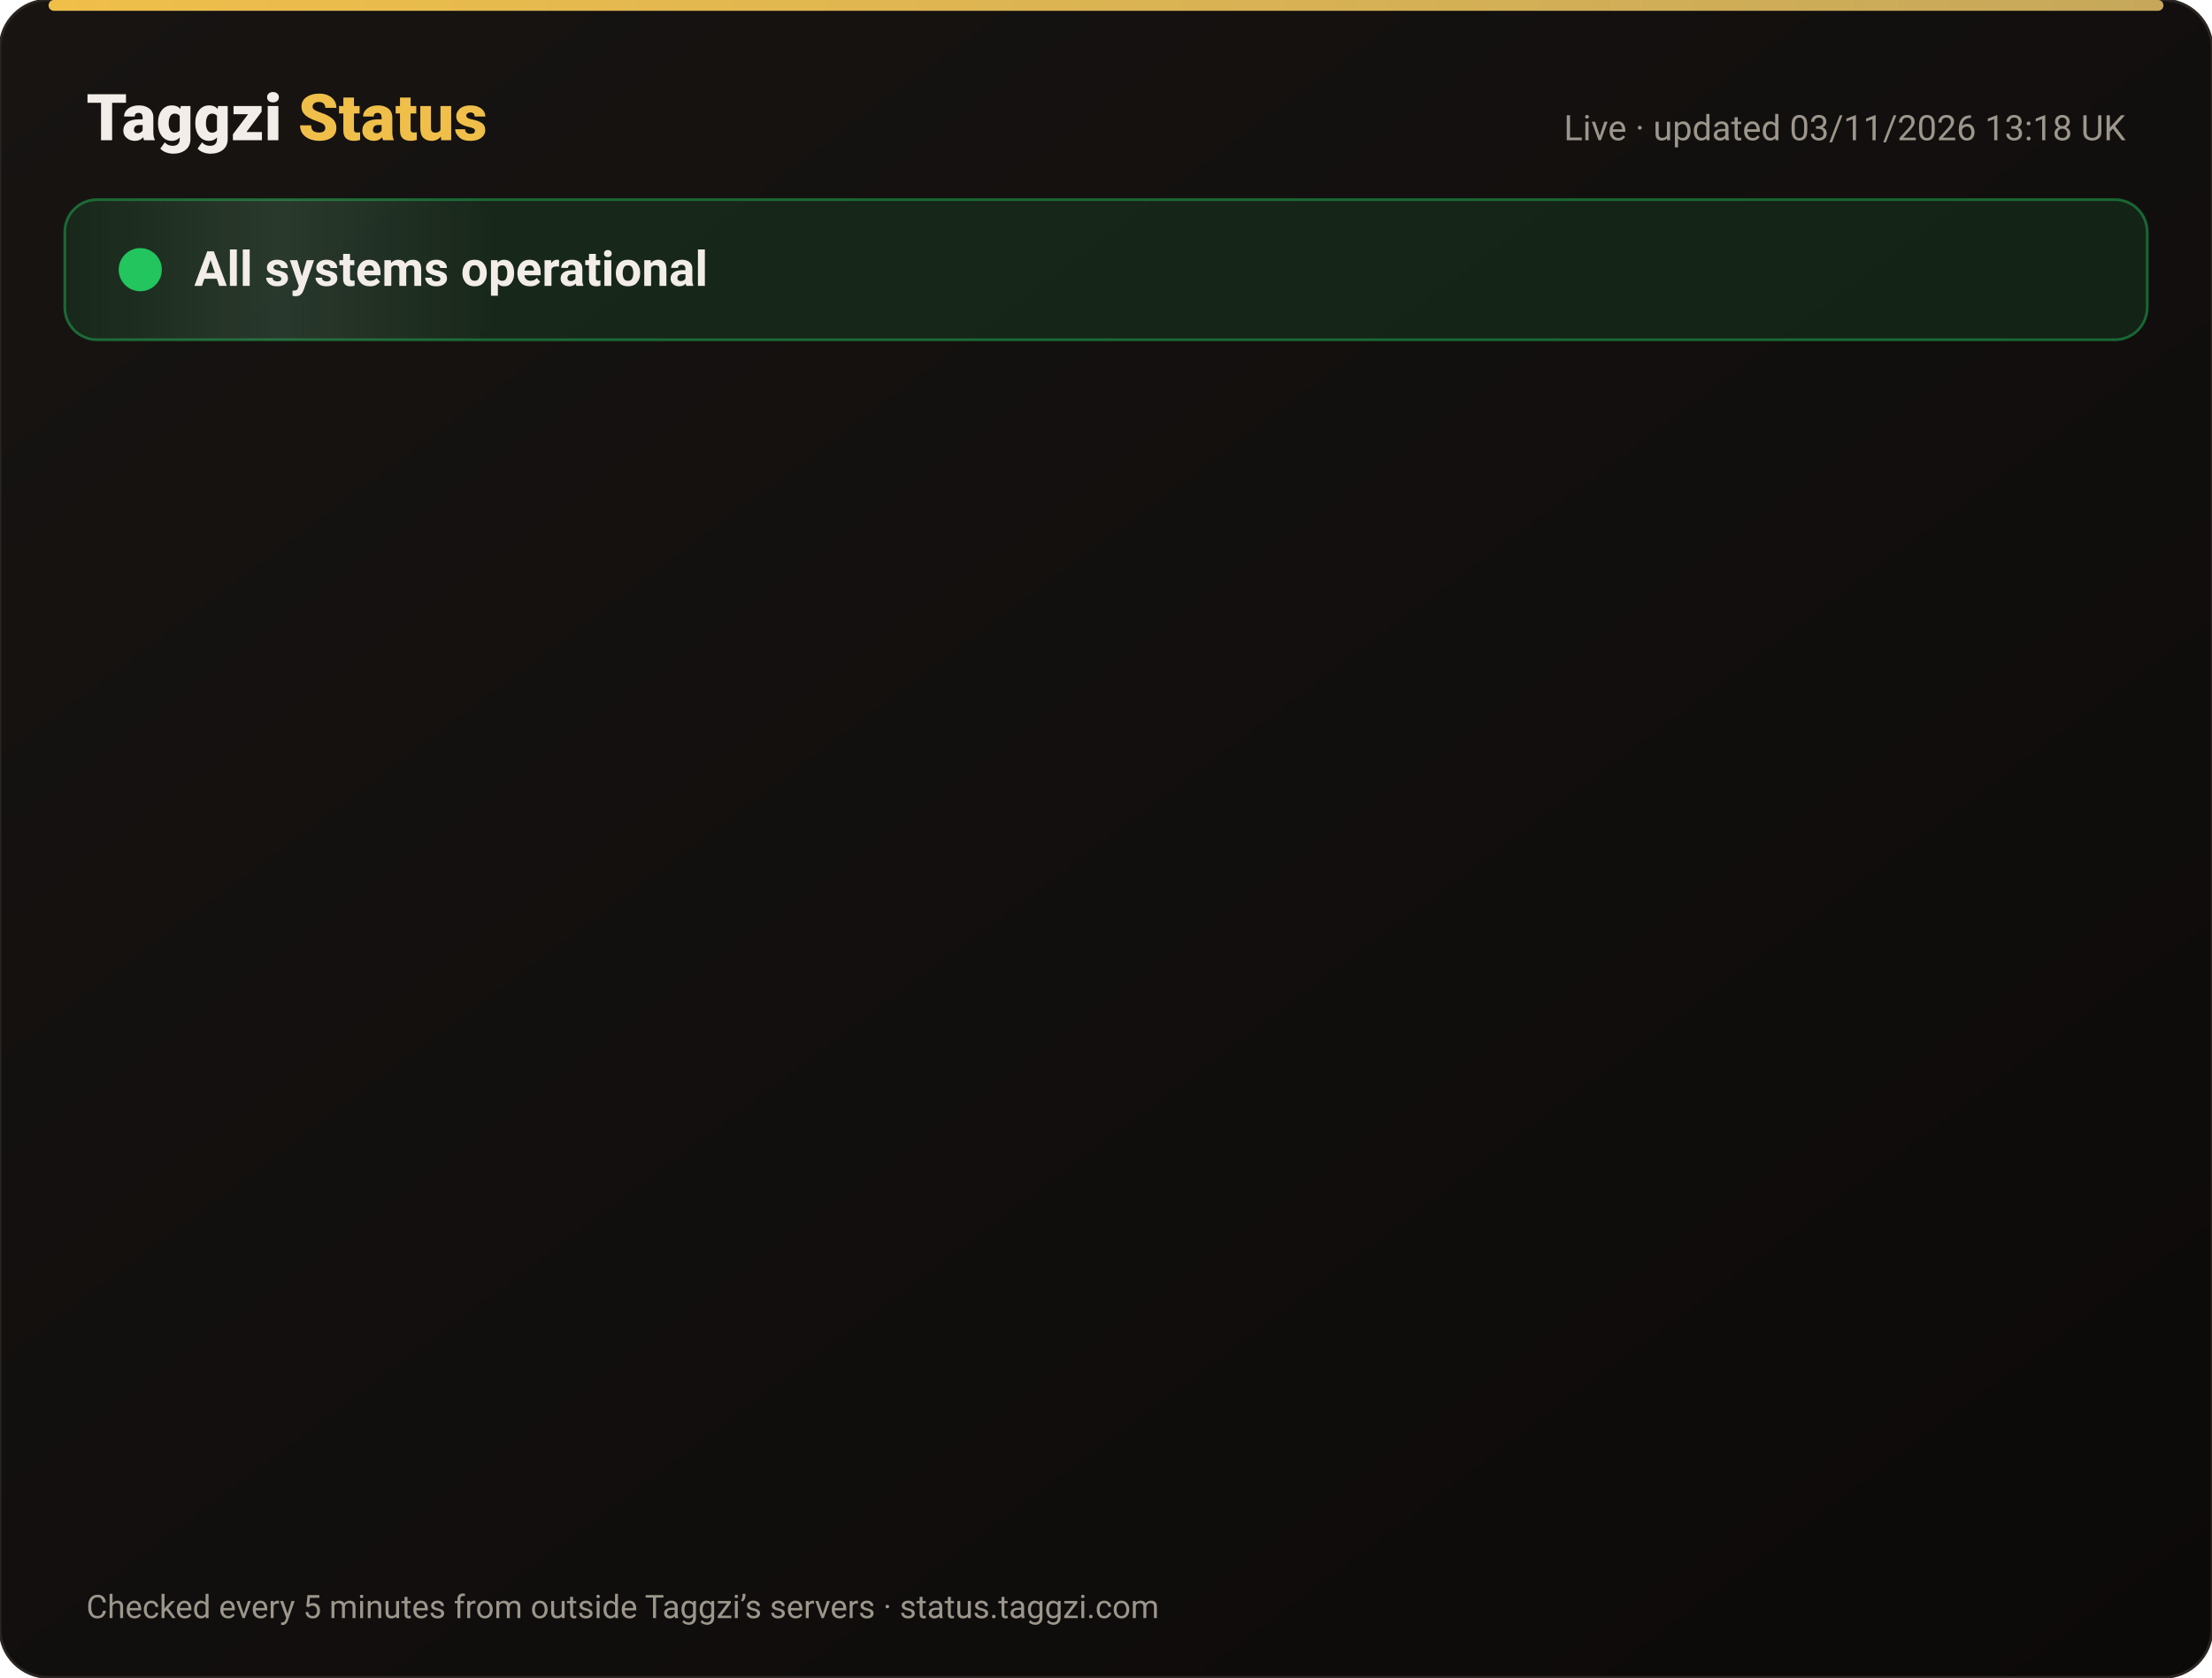
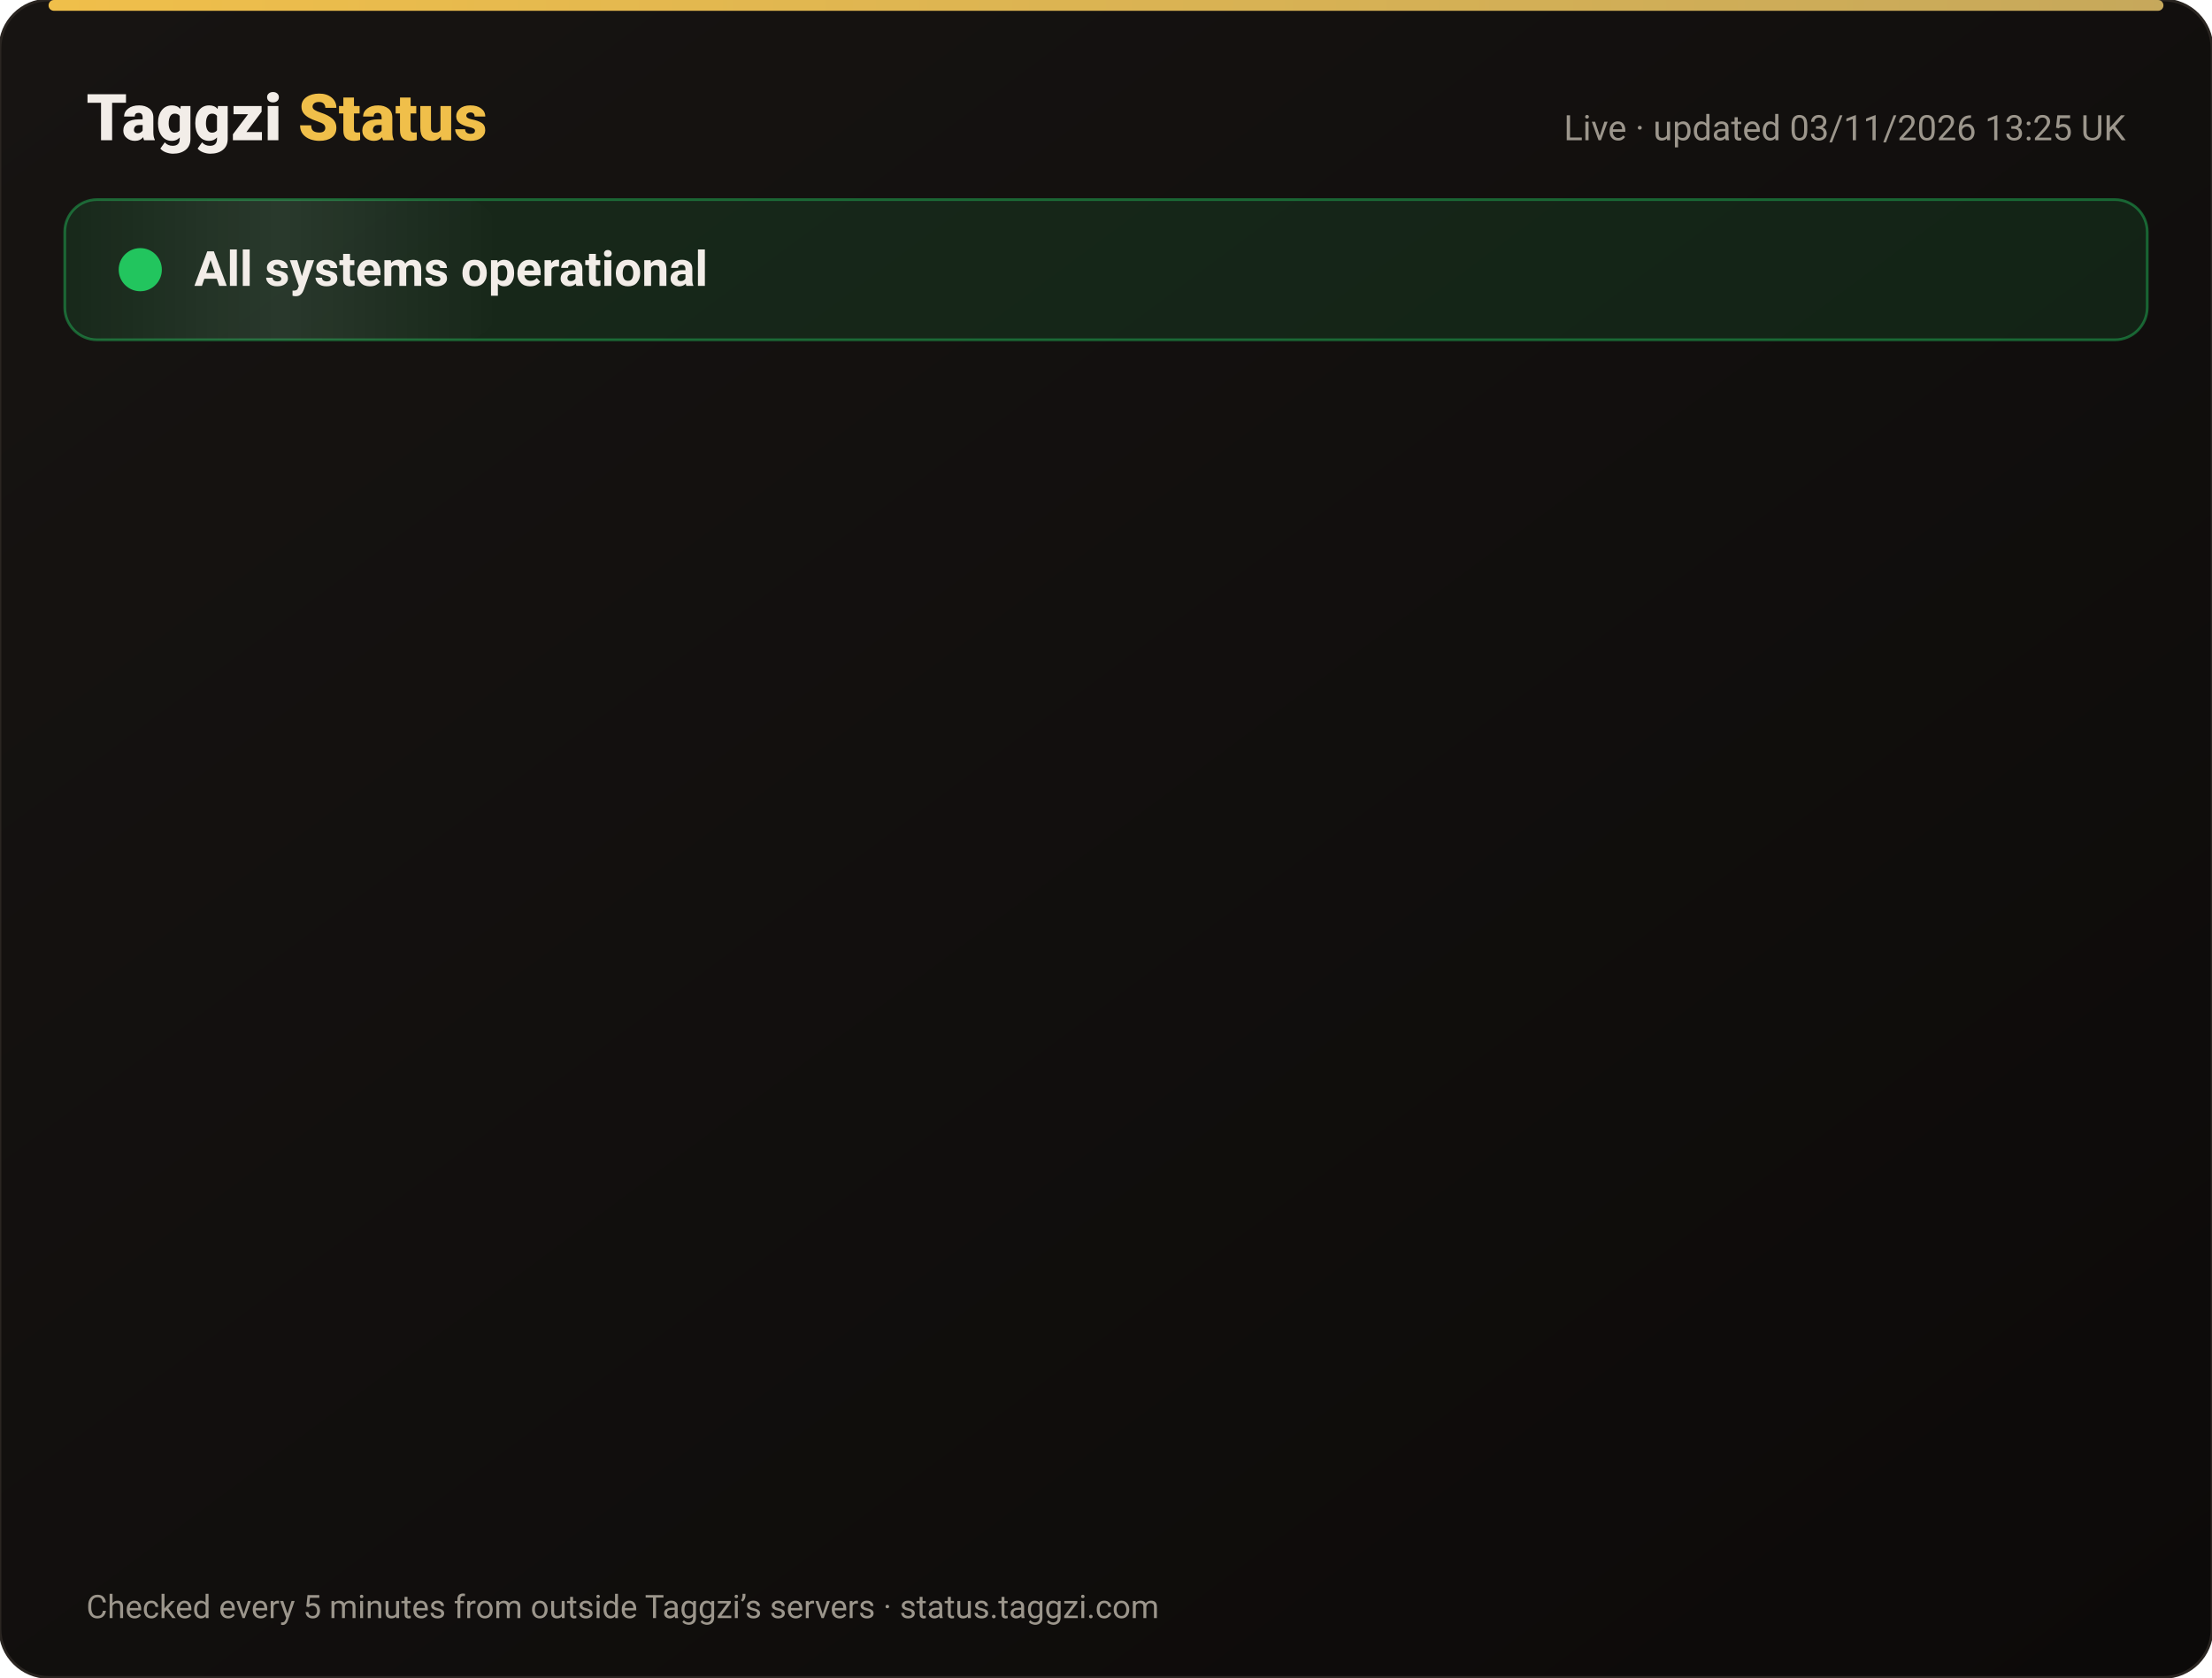
<svg xmlns="http://www.w3.org/2000/svg" width="820" height="622" viewBox="0 0 820 622" font-family="-apple-system,Segoe UI,Roboto,Helvetica,Arial,sans-serif">
  <defs>
    <linearGradient id="bg" x1="0" y1="0" x2="1" y2="1">
      <stop offset="0" stop-color="#171412" />
      <stop offset="1" stop-color="#0C0A09" />
    </linearGradient>
    <linearGradient id="gold" x1="0" x2="1">
      <stop offset="0" stop-color="#F0BF4A" />
      <stop offset="1" stop-color="#c6a85b" />
    </linearGradient>
    <linearGradient id="shine" x1="0" x2="1">
      <stop offset="0" stop-color="#fff" stop-opacity="0" />
      <stop offset=".5" stop-color="#fff" stop-opacity=".08" />
      <stop offset="1" stop-color="#fff" stop-opacity="0" />
    </linearGradient>
  </defs>
  <rect width="820" height="622" rx="18" fill="url(#bg)" stroke="#2a2521" />
  <rect x="18" y="0" width="784" height="4" rx="2" fill="url(#gold)" />
  <text x="32" y="52" font-size="24" font-weight="800" fill="#F2EDE8">Taggzi <tspan fill="#F0BF4A">Status</tspan>
  </text>
-   <text x="788" y="52" font-size="13" fill="#9C968C" text-anchor="end">Live · updated 03/11/2026 13:18 UK</text>
+   <text x="788" y="52" font-size="13" fill="#9C968C" text-anchor="end">Live · updated 03/11/2026 13:25 UK</text>
  <rect x="24" y="74" width="772" height="52" rx="12" fill="#22c55e" fill-opacity=".12" stroke="#22c55e" stroke-opacity=".45" />
  <rect x="24" y="74" width="160" height="52" rx="12" fill="url(#shine)">
    <animate attributeName="x" from="-160" to="820" dur="4s" repeatCount="indefinite" />
  </rect>
  <circle cx="52" cy="100" r="7" fill="#22c55e" />
  <circle cx="52" cy="100" r="7" fill="none" stroke="#22c55e" stroke-width="2">
    <animate attributeName="r" values="7;15;7" dur="2s" repeatCount="indefinite" />
    <animate attributeName="opacity" values=".9;0;.9" dur="2s" repeatCount="indefinite" />
  </circle>
  <text x="72" y="106" font-size="18" font-weight="700" fill="#F2EDE8">All systems operational</text>
  <g opacity="0">
    <animate attributeName="opacity" from="0" to="1" begin="0.00s" dur=".6s" fill="freeze" />
    <line x1="32" y1="188" x2="788" y2="188" stroke="#2a2521" />
    <circle cx="44" cy="166" r="6" fill="#22c55e">
      <animate attributeName="opacity" values="1;.45;1" dur="2.4s" begin="0.00s" repeatCount="indefinite" />
    </circle>
    <text x="62" y="171" font-size="15" font-weight="650" fill="#F2EDE8">Website</text>
    <text x="630" y="171" font-size="13" fill="#9C968C" text-anchor="end">99.96% uptime</text>
    <rect x="648" y="154" width="140" height="24" rx="12" fill="#22c55e" fill-opacity=".14" stroke="#22c55e" stroke-opacity=".5" />
    <text x="718" y="171" font-size="12" font-weight="700" fill="#22c55e" text-anchor="middle">Operational</text>
  </g>
  <g opacity="0">
    <animate attributeName="opacity" from="0" to="1" begin="0.15s" dur=".6s" fill="freeze" />
    <line x1="32" y1="234" x2="788" y2="234" stroke="#2a2521" />
    <circle cx="44" cy="212" r="6" fill="#22c55e">
      <animate attributeName="opacity" values="1;.45;1" dur="2.4s" begin="0.15s" repeatCount="indefinite" />
    </circle>
    <text x="62" y="217" font-size="15" font-weight="650" fill="#F2EDE8">Tag scans</text>
    <text x="630" y="217" font-size="13" fill="#9C968C" text-anchor="end">99.96% uptime</text>
    <rect x="648" y="200" width="140" height="24" rx="12" fill="#22c55e" fill-opacity=".14" stroke="#22c55e" stroke-opacity=".5" />
    <text x="718" y="217" font-size="12" font-weight="700" fill="#22c55e" text-anchor="middle">Operational</text>
  </g>
  <g opacity="0">
    <animate attributeName="opacity" from="0" to="1" begin="0.30s" dur=".6s" fill="freeze" />
    <line x1="32" y1="280" x2="788" y2="280" stroke="#2a2521" />
    <circle cx="44" cy="258" r="6" fill="#22c55e">
      <animate attributeName="opacity" values="1;.45;1" dur="2.4s" begin="0.30s" repeatCount="indefinite" />
    </circle>
    <text x="62" y="263" font-size="15" font-weight="650" fill="#F2EDE8">Manual tag lookup</text>
    <text x="630" y="263" font-size="13" fill="#9C968C" text-anchor="end">99.96% uptime</text>
    <rect x="648" y="246" width="140" height="24" rx="12" fill="#22c55e" fill-opacity=".14" stroke="#22c55e" stroke-opacity=".5" />
    <text x="718" y="263" font-size="12" font-weight="700" fill="#22c55e" text-anchor="middle">Operational</text>
  </g>
  <g opacity="0">
    <animate attributeName="opacity" from="0" to="1" begin="0.45s" dur=".6s" fill="freeze" />
    <line x1="32" y1="326" x2="788" y2="326" stroke="#2a2521" />
    <circle cx="44" cy="304" r="6" fill="#22c55e">
      <animate attributeName="opacity" values="1;.45;1" dur="2.4s" begin="0.45s" repeatCount="indefinite" />
    </circle>
    <text x="62" y="309" font-size="15" font-weight="650" fill="#F2EDE8">App &amp; login</text>
    <text x="630" y="309" font-size="13" fill="#9C968C" text-anchor="end">99.96% uptime</text>
    <rect x="648" y="292" width="140" height="24" rx="12" fill="#22c55e" fill-opacity=".14" stroke="#22c55e" stroke-opacity=".5" />
    <text x="718" y="309" font-size="12" font-weight="700" fill="#22c55e" text-anchor="middle">Operational</text>
  </g>
  <g opacity="0">
    <animate attributeName="opacity" from="0" to="1" begin="0.60s" dur=".6s" fill="freeze" />
    <line x1="32" y1="372" x2="788" y2="372" stroke="#2a2521" />
    <circle cx="44" cy="350" r="6" fill="#22c55e">
      <animate attributeName="opacity" values="1;.45;1" dur="2.4s" begin="0.60s" repeatCount="indefinite" />
    </circle>
    <text x="62" y="355" font-size="15" font-weight="650" fill="#F2EDE8">Community alerts</text>
    <text x="630" y="355" font-size="13" fill="#9C968C" text-anchor="end">99.96% uptime</text>
    <rect x="648" y="338" width="140" height="24" rx="12" fill="#22c55e" fill-opacity=".14" stroke="#22c55e" stroke-opacity=".5" />
    <text x="718" y="355" font-size="12" font-weight="700" fill="#22c55e" text-anchor="middle">Operational</text>
  </g>
  <g opacity="0">
    <animate attributeName="opacity" from="0" to="1" begin="0.75s" dur=".6s" fill="freeze" />
    <line x1="32" y1="418" x2="788" y2="418" stroke="#2a2521" />
    <circle cx="44" cy="396" r="6" fill="#22c55e">
      <animate attributeName="opacity" values="1;.45;1" dur="2.4s" begin="0.75s" repeatCount="indefinite" />
    </circle>
    <text x="62" y="401" font-size="15" font-weight="650" fill="#F2EDE8">Private calling</text>
    <text x="630" y="401" font-size="13" fill="#9C968C" text-anchor="end">99.96% uptime</text>
    <rect x="648" y="384" width="140" height="24" rx="12" fill="#22c55e" fill-opacity=".14" stroke="#22c55e" stroke-opacity=".5" />
    <text x="718" y="401" font-size="12" font-weight="700" fill="#22c55e" text-anchor="middle">Operational</text>
  </g>
  <g opacity="0">
    <animate attributeName="opacity" from="0" to="1" begin="0.90s" dur=".6s" fill="freeze" />
    <line x1="32" y1="464" x2="788" y2="464" stroke="#2a2521" />
    <circle cx="44" cy="442" r="6" fill="#22c55e">
      <animate attributeName="opacity" values="1;.45;1" dur="2.4s" begin="0.90s" repeatCount="indefinite" />
    </circle>
    <text x="62" y="447" font-size="15" font-weight="650" fill="#F2EDE8">Payments</text>
    <text x="630" y="447" font-size="13" fill="#9C968C" text-anchor="end">99.95% uptime</text>
    <rect x="648" y="430" width="140" height="24" rx="12" fill="#22c55e" fill-opacity=".14" stroke="#22c55e" stroke-opacity=".5" />
    <text x="718" y="447" font-size="12" font-weight="700" fill="#22c55e" text-anchor="middle">Operational</text>
  </g>
  <g opacity="0">
    <animate attributeName="opacity" from="0" to="1" begin="1.05s" dur=".6s" fill="freeze" />
    <line x1="32" y1="510" x2="788" y2="510" stroke="#2a2521" />
    <circle cx="44" cy="488" r="6" fill="#22c55e">
      <animate attributeName="opacity" values="1;.45;1" dur="2.4s" begin="1.05s" repeatCount="indefinite" />
    </circle>
    <text x="62" y="493" font-size="15" font-weight="650" fill="#F2EDE8">Email &amp; support</text>
    <text x="630" y="493" font-size="13" fill="#9C968C" text-anchor="end">99.96% uptime</text>
    <rect x="648" y="476" width="140" height="24" rx="12" fill="#22c55e" fill-opacity=".14" stroke="#22c55e" stroke-opacity=".5" />
    <text x="718" y="493" font-size="12" font-weight="700" fill="#22c55e" text-anchor="middle">Operational</text>
  </g>
  <g opacity="0">
    <animate attributeName="opacity" from="0" to="1" begin="1.20s" dur=".6s" fill="freeze" />
    <line x1="32" y1="556" x2="788" y2="556" stroke="#2a2521" />
    <circle cx="44" cy="534" r="6" fill="#22c55e">
      <animate attributeName="opacity" values="1;.45;1" dur="2.4s" begin="1.20s" repeatCount="indefinite" />
    </circle>
    <text x="62" y="539" font-size="15" font-weight="650" fill="#F2EDE8">Secure connection (SSL)</text>
    <text x="630" y="539" font-size="13" fill="#9C968C" text-anchor="end">100.00% uptime</text>
    <rect x="648" y="522" width="140" height="24" rx="12" fill="#22c55e" fill-opacity=".14" stroke="#22c55e" stroke-opacity=".5" />
    <text x="718" y="539" font-size="12" font-weight="700" fill="#22c55e" text-anchor="middle">Operational</text>
  </g>
  <text x="32" y="600" font-size="12" fill="#9C968C">Checked every 5 minutes from outside Taggzi’s servers · status.taggzi.com</text>
</svg>
